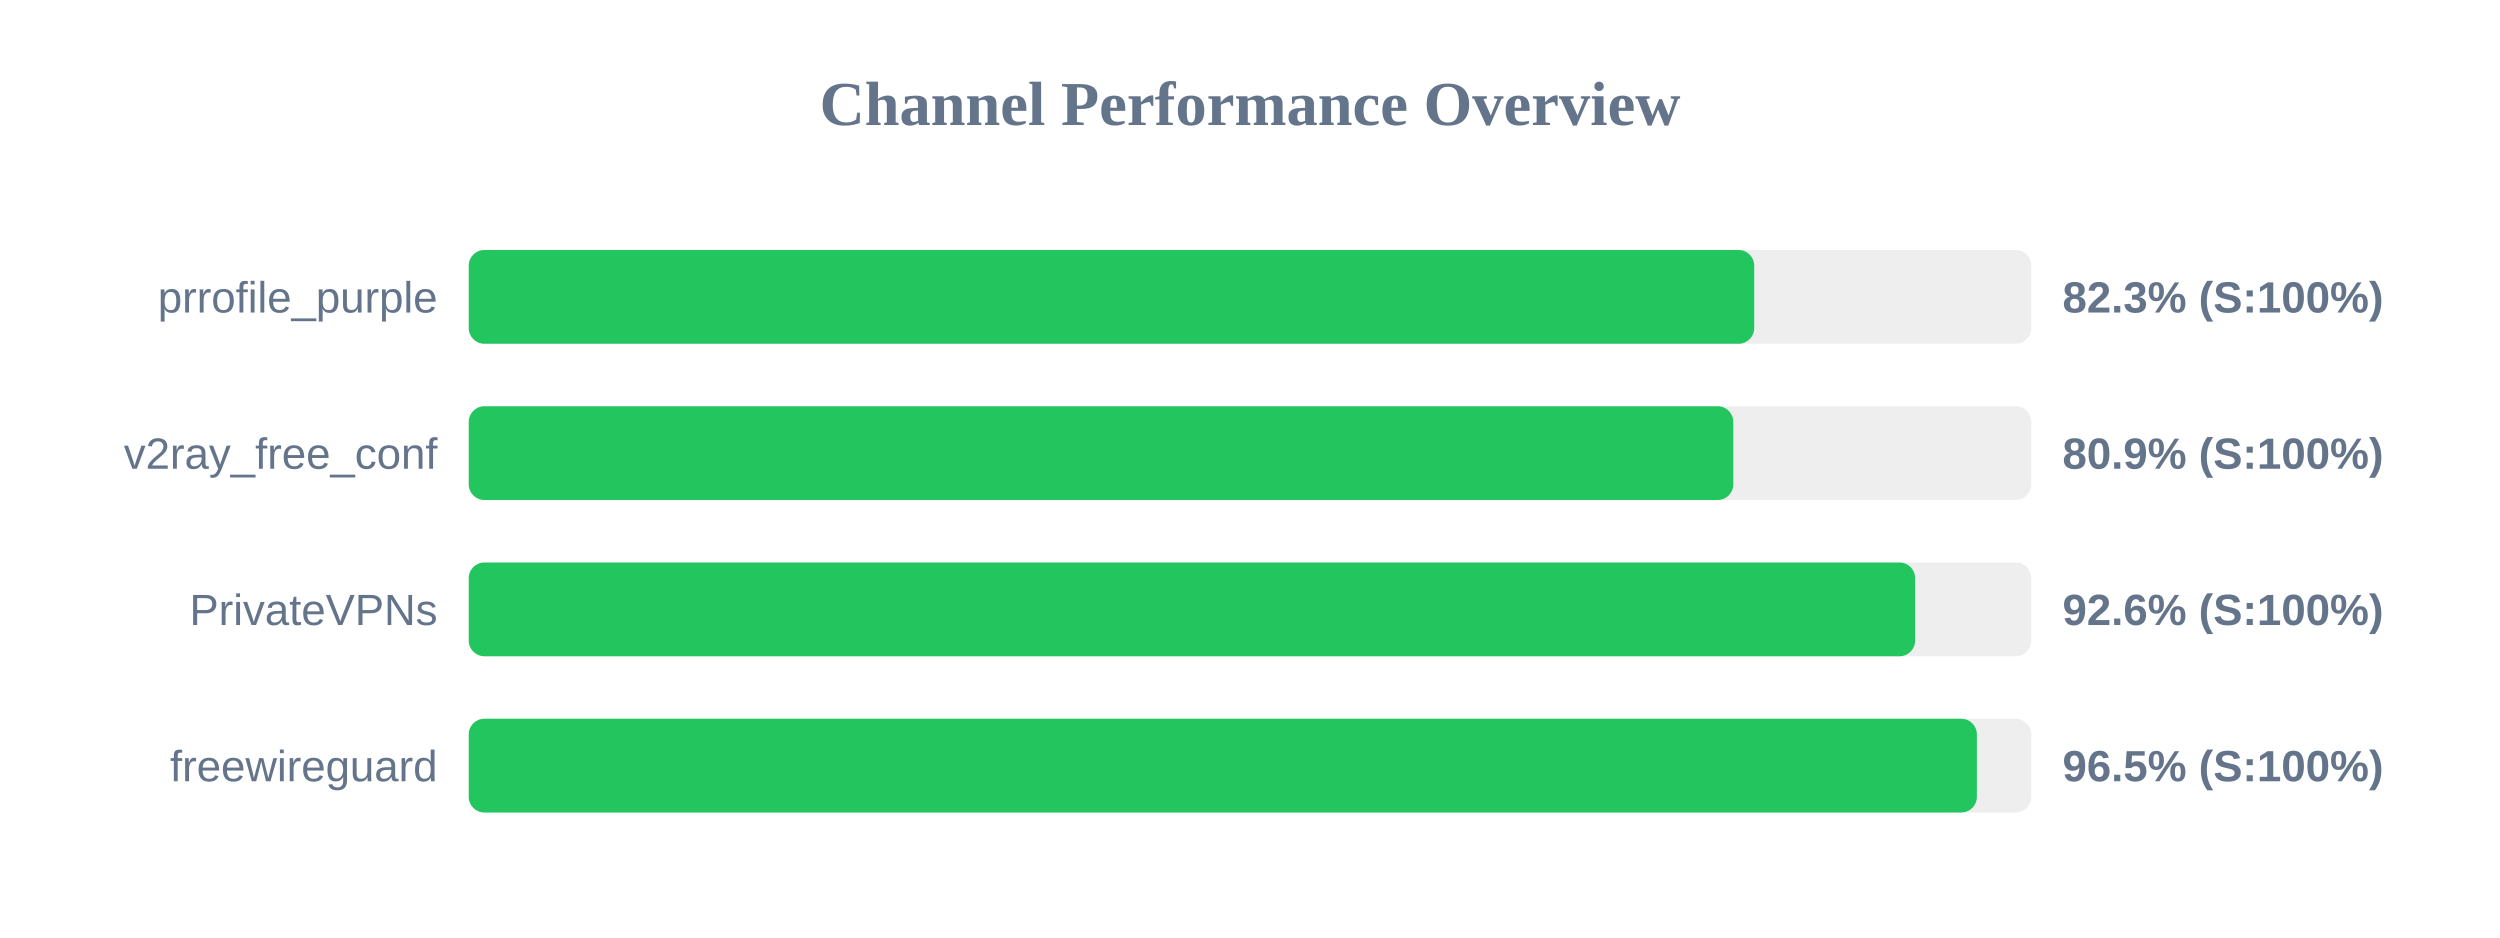
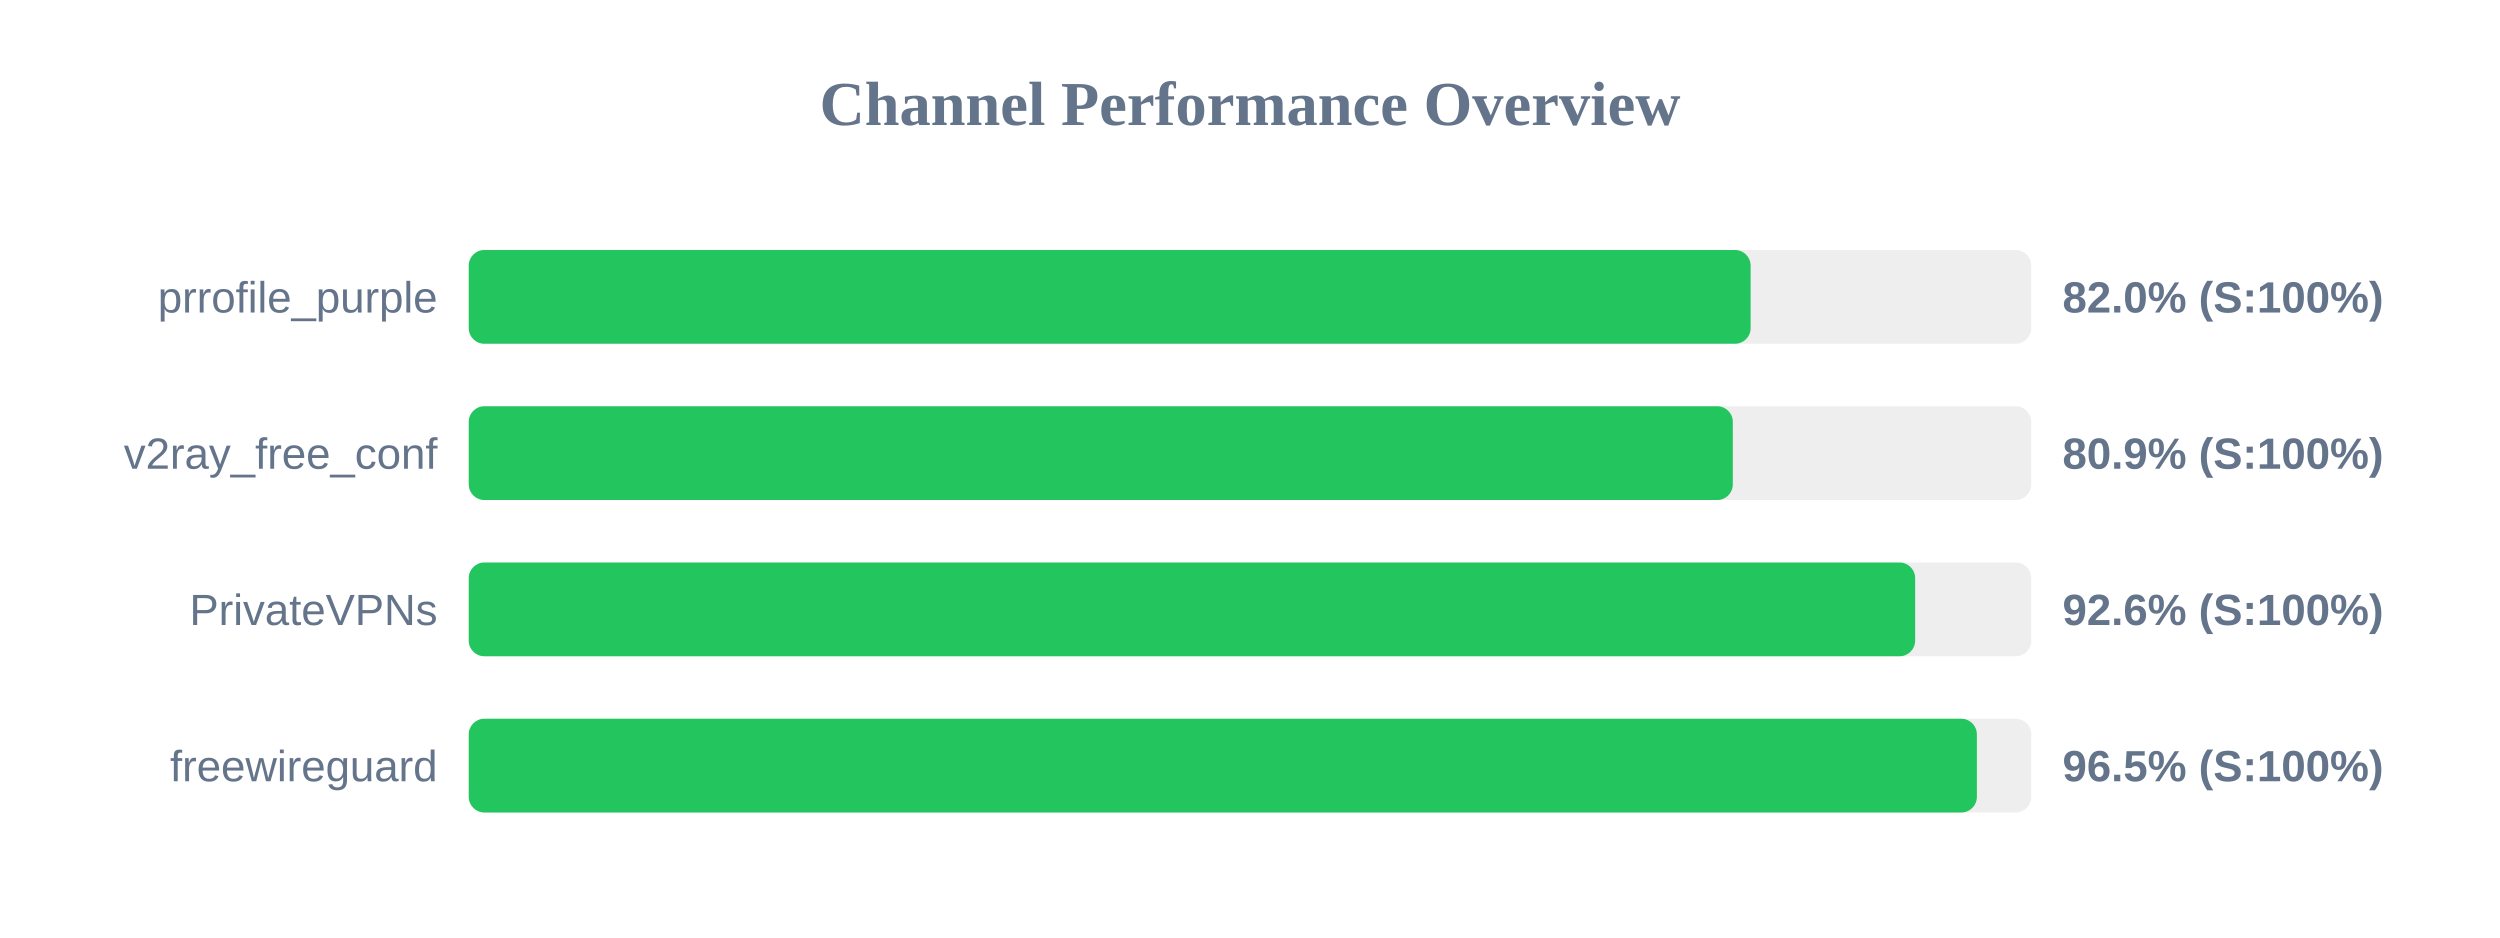
<svg xmlns="http://www.w3.org/2000/svg" width="800" height="300" version="1.1">
  <style>
        .row { font: 14px Arial; fill: #64748b; }
        .score { font: bold 14px Arial; fill: #64748b; }
    </style>
  <text x="400" y="40" text-anchor="middle" font-size="20px" font-weight="bold" fill="#64748b">Channel Performance Overview</text>
  <rect x="150" y="80" width="500" height="30" fill="#eee" rx="5" />
-   <rect x="150" y="80" width="411.35" height="30" fill="#22c55e" rx="5" />
+   <rect x="150" y="80" width="410.2" height="30" fill="#22c55e" rx="5" />
  <text x="140" y="100" text-anchor="end" class="row">prrofile_purple</text>
-   <text x="660" y="100" text-anchor="start" class="score">82.3% (S:100%)</text>
+   <text x="660" y="100" text-anchor="start" class="score">82.0% (S:100%)</text>
  <rect x="150" y="130" width="500" height="30" fill="#eee" rx="5" />
-   <rect x="150" y="130" width="404.65" height="30" fill="#22c55e" rx="5" />
+   <rect x="150" y="130" width="404.5" height="30" fill="#22c55e" rx="5" />
  <text x="140" y="150" text-anchor="end" class="row">v2ray_free_conf</text>
  <text x="660" y="150" text-anchor="start" class="score">80.9% (S:100%)</text>
  <rect x="150" y="180" width="500" height="30" fill="#eee" rx="5" />
  <rect x="150" y="180" width="462.85" height="30" fill="#22c55e" rx="5" />
  <text x="140" y="200" text-anchor="end" class="row">PrivateVPNs</text>
  <text x="660" y="200" text-anchor="start" class="score">92.6% (S:100%)</text>
  <rect x="150" y="230" width="500" height="30" fill="#eee" rx="5" />
  <rect x="150" y="230" width="482.6" height="30" fill="#22c55e" rx="5" />
  <text x="140" y="250" text-anchor="end" class="row">freewireguard</text>
  <text x="660" y="250" text-anchor="start" class="score">96.5% (S:100%)</text>
</svg>
